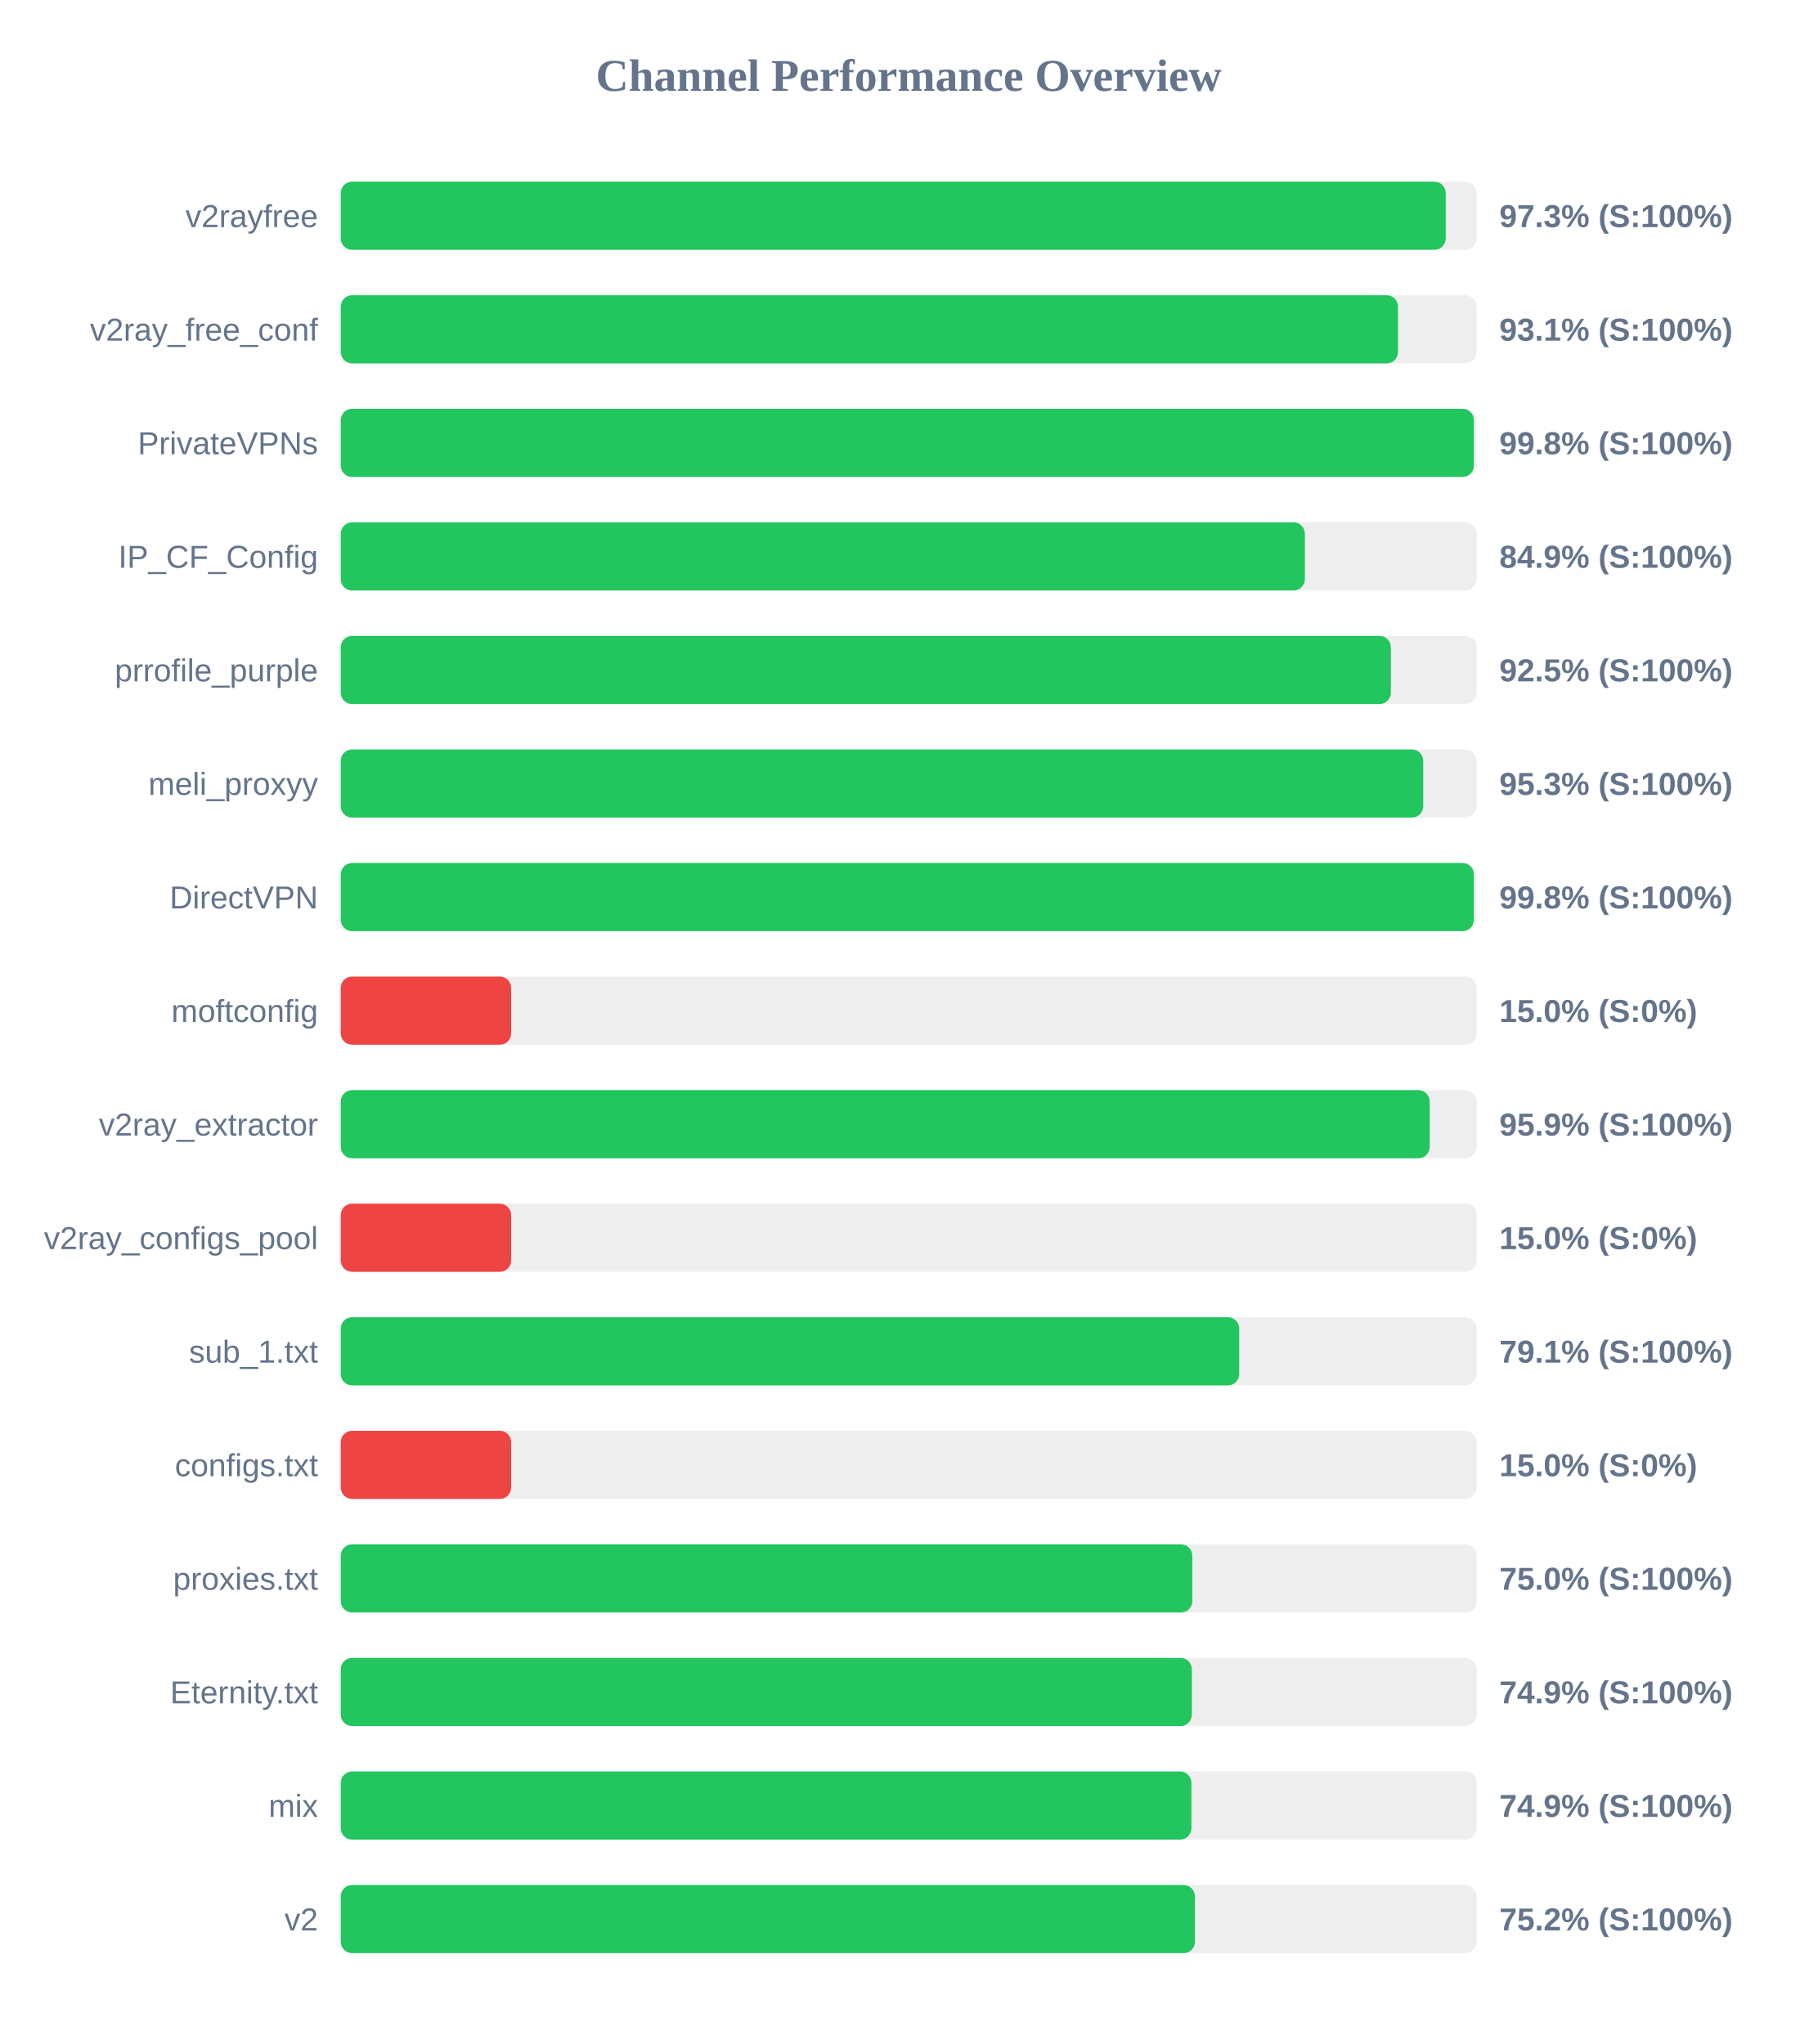
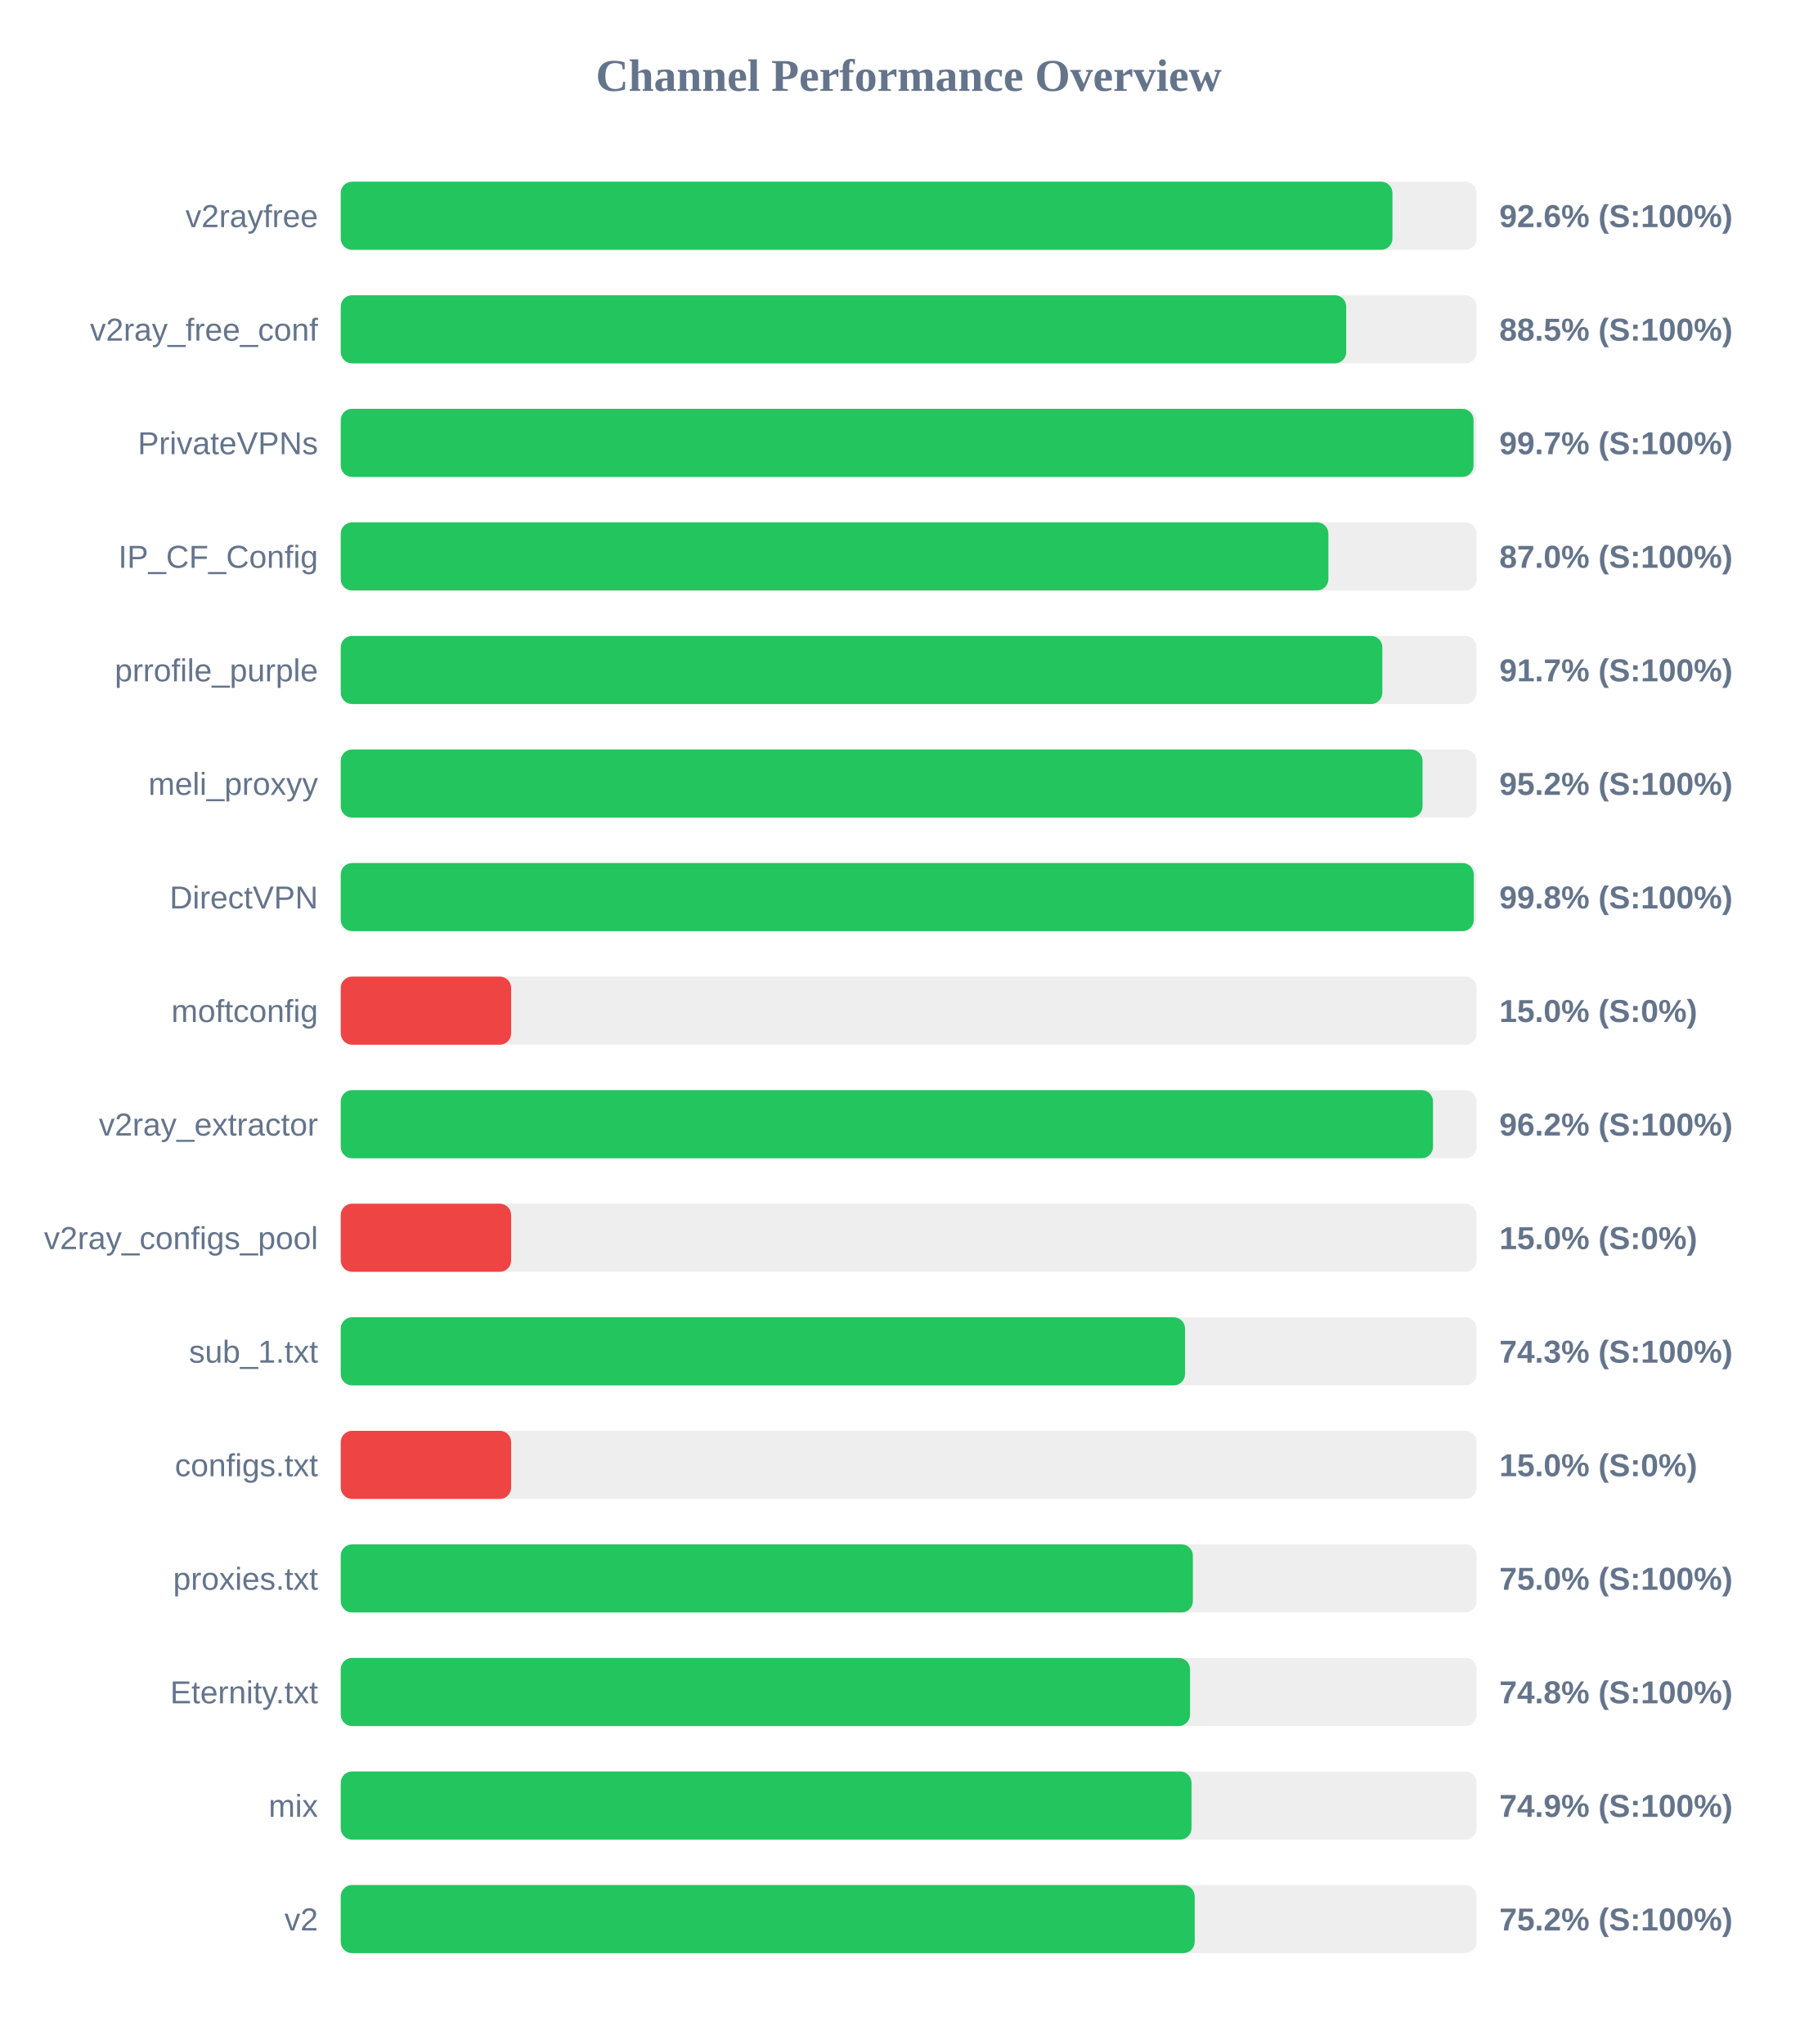
<svg xmlns="http://www.w3.org/2000/svg" width="800" height="900" version="1.1">
  <style>
        .row { font: 14px Arial; fill: #64748b; }
        .score { font: bold 14px Arial; fill: #64748b; }
    </style>
  <text x="400" y="40" text-anchor="middle" font-size="20px" font-weight="bold" fill="#64748b">Channel Performance Overview</text>
  <rect x="150" y="80" width="500" height="30" fill="#eee" rx="5" />
-   <rect x="150" y="80" width="486.4" height="30" fill="#22c55e" rx="5" />
+   <rect x="150" y="80" width="462.95" height="30" fill="#22c55e" rx="5" />
  <text x="140" y="100" text-anchor="end" class="row">v2rayfree</text>
-   <text x="660" y="100" text-anchor="start" class="score">97.3% (S:100%)</text>
+   <text x="660" y="100" text-anchor="start" class="score">92.6% (S:100%)</text>
  <rect x="150" y="130" width="500" height="30" fill="#eee" rx="5" />
-   <rect x="150" y="130" width="465.4" height="30" fill="#22c55e" rx="5" />
+   <rect x="150" y="130" width="442.6" height="30" fill="#22c55e" rx="5" />
  <text x="140" y="150" text-anchor="end" class="row">v2ray_free_conf</text>
-   <text x="660" y="150" text-anchor="start" class="score">93.1% (S:100%)</text>
+   <text x="660" y="150" text-anchor="start" class="score">88.5% (S:100%)</text>
  <rect x="150" y="180" width="500" height="30" fill="#eee" rx="5" />
-   <rect x="150" y="180" width="498.8" height="30" fill="#22c55e" rx="5" />
+   <rect x="150" y="180" width="498.65" height="30" fill="#22c55e" rx="5" />
  <text x="140" y="200" text-anchor="end" class="row">PrivateVPNs</text>
-   <text x="660" y="200" text-anchor="start" class="score">99.8% (S:100%)</text>
+   <text x="660" y="200" text-anchor="start" class="score">99.7% (S:100%)</text>
  <rect x="150" y="230" width="500" height="30" fill="#eee" rx="5" />
-   <rect x="150" y="230" width="424.4" height="30" fill="#22c55e" rx="5" />
+   <rect x="150" y="230" width="434.75" height="30" fill="#22c55e" rx="5" />
  <text x="140" y="250" text-anchor="end" class="row">IP_CF_Config</text>
-   <text x="660" y="250" text-anchor="start" class="score">84.9% (S:100%)</text>
+   <text x="660" y="250" text-anchor="start" class="score">87.0% (S:100%)</text>
  <rect x="150" y="280" width="500" height="30" fill="#eee" rx="5" />
-   <rect x="150" y="280" width="462.25" height="30" fill="#22c55e" rx="5" />
+   <rect x="150" y="280" width="458.5" height="30" fill="#22c55e" rx="5" />
  <text x="140" y="300" text-anchor="end" class="row">prrofile_purple</text>
-   <text x="660" y="300" text-anchor="start" class="score">92.5% (S:100%)</text>
+   <text x="660" y="300" text-anchor="start" class="score">91.7% (S:100%)</text>
  <rect x="150" y="330" width="500" height="30" fill="#eee" rx="5" />
-   <rect x="150" y="330" width="476.5" height="30" fill="#22c55e" rx="5" />
+   <rect x="150" y="330" width="476.2" height="30" fill="#22c55e" rx="5" />
  <text x="140" y="350" text-anchor="end" class="row">meli_proxyy</text>
-   <text x="660" y="350" text-anchor="start" class="score">95.3% (S:100%)</text>
+   <text x="660" y="350" text-anchor="start" class="score">95.2% (S:100%)</text>
  <rect x="150" y="380" width="500" height="30" fill="#eee" rx="5" />
-   <rect x="150" y="380" width="498.8" height="30" fill="#22c55e" rx="5" />
+   <rect x="150" y="380" width="498.75" height="30" fill="#22c55e" rx="5" />
  <text x="140" y="400" text-anchor="end" class="row">DirectVPN</text>
  <text x="660" y="400" text-anchor="start" class="score">99.8% (S:100%)</text>
  <rect x="150" y="430" width="500" height="30" fill="#eee" rx="5" />
  <rect x="150" y="430" width="75.0" height="30" fill="#ef4444" rx="5" />
  <text x="140" y="450" text-anchor="end" class="row">moftconfig</text>
  <text x="660" y="450" text-anchor="start" class="score">15.0% (S:0%)</text>
  <rect x="150" y="480" width="500" height="30" fill="#eee" rx="5" />
-   <rect x="150" y="480" width="479.35" height="30" fill="#22c55e" rx="5" />
+   <rect x="150" y="480" width="480.8" height="30" fill="#22c55e" rx="5" />
  <text x="140" y="500" text-anchor="end" class="row">v2ray_extractor</text>
-   <text x="660" y="500" text-anchor="start" class="score">95.9% (S:100%)</text>
+   <text x="660" y="500" text-anchor="start" class="score">96.2% (S:100%)</text>
  <rect x="150" y="530" width="500" height="30" fill="#eee" rx="5" />
  <rect x="150" y="530" width="75.0" height="30" fill="#ef4444" rx="5" />
  <text x="140" y="550" text-anchor="end" class="row">v2ray_configs_pool</text>
  <text x="660" y="550" text-anchor="start" class="score">15.0% (S:0%)</text>
  <rect x="150" y="580" width="500" height="30" fill="#eee" rx="5" />
-   <rect x="150" y="580" width="395.5" height="30" fill="#22c55e" rx="5" />
+   <rect x="150" y="580" width="371.65" height="30" fill="#22c55e" rx="5" />
  <text x="140" y="600" text-anchor="end" class="row">sub_1.txt</text>
-   <text x="660" y="600" text-anchor="start" class="score">79.1% (S:100%)</text>
+   <text x="660" y="600" text-anchor="start" class="score">74.3% (S:100%)</text>
  <rect x="150" y="630" width="500" height="30" fill="#eee" rx="5" />
  <rect x="150" y="630" width="75.0" height="30" fill="#ef4444" rx="5" />
  <text x="140" y="650" text-anchor="end" class="row">configs.txt</text>
  <text x="660" y="650" text-anchor="start" class="score">15.0% (S:0%)</text>
  <rect x="150" y="680" width="500" height="30" fill="#eee" rx="5" />
-   <rect x="150" y="680" width="374.85" height="30" fill="#22c55e" rx="5" />
+   <rect x="150" y="680" width="375.1" height="30" fill="#22c55e" rx="5" />
  <text x="140" y="700" text-anchor="end" class="row">proxies.txt</text>
  <text x="660" y="700" text-anchor="start" class="score">75.0% (S:100%)</text>
  <rect x="150" y="730" width="500" height="30" fill="#eee" rx="5" />
-   <rect x="150" y="730" width="374.65" height="30" fill="#22c55e" rx="5" />
+   <rect x="150" y="730" width="373.85" height="30" fill="#22c55e" rx="5" />
  <text x="140" y="750" text-anchor="end" class="row">Eternity.txt</text>
-   <text x="660" y="750" text-anchor="start" class="score">74.9% (S:100%)</text>
+   <text x="660" y="750" text-anchor="start" class="score">74.8% (S:100%)</text>
  <rect x="150" y="780" width="500" height="30" fill="#eee" rx="5" />
-   <rect x="150" y="780" width="374.45" height="30" fill="#22c55e" rx="5" />
+   <rect x="150" y="780" width="374.5" height="30" fill="#22c55e" rx="5" />
  <text x="140" y="800" text-anchor="end" class="row">mix</text>
  <text x="660" y="800" text-anchor="start" class="score">74.9% (S:100%)</text>
  <rect x="150" y="830" width="500" height="30" fill="#eee" rx="5" />
-   <rect x="150" y="830" width="376.0" height="30" fill="#22c55e" rx="5" />
+   <rect x="150" y="830" width="375.9" height="30" fill="#22c55e" rx="5" />
  <text x="140" y="850" text-anchor="end" class="row">v2</text>
  <text x="660" y="850" text-anchor="start" class="score">75.2% (S:100%)</text>
</svg>
